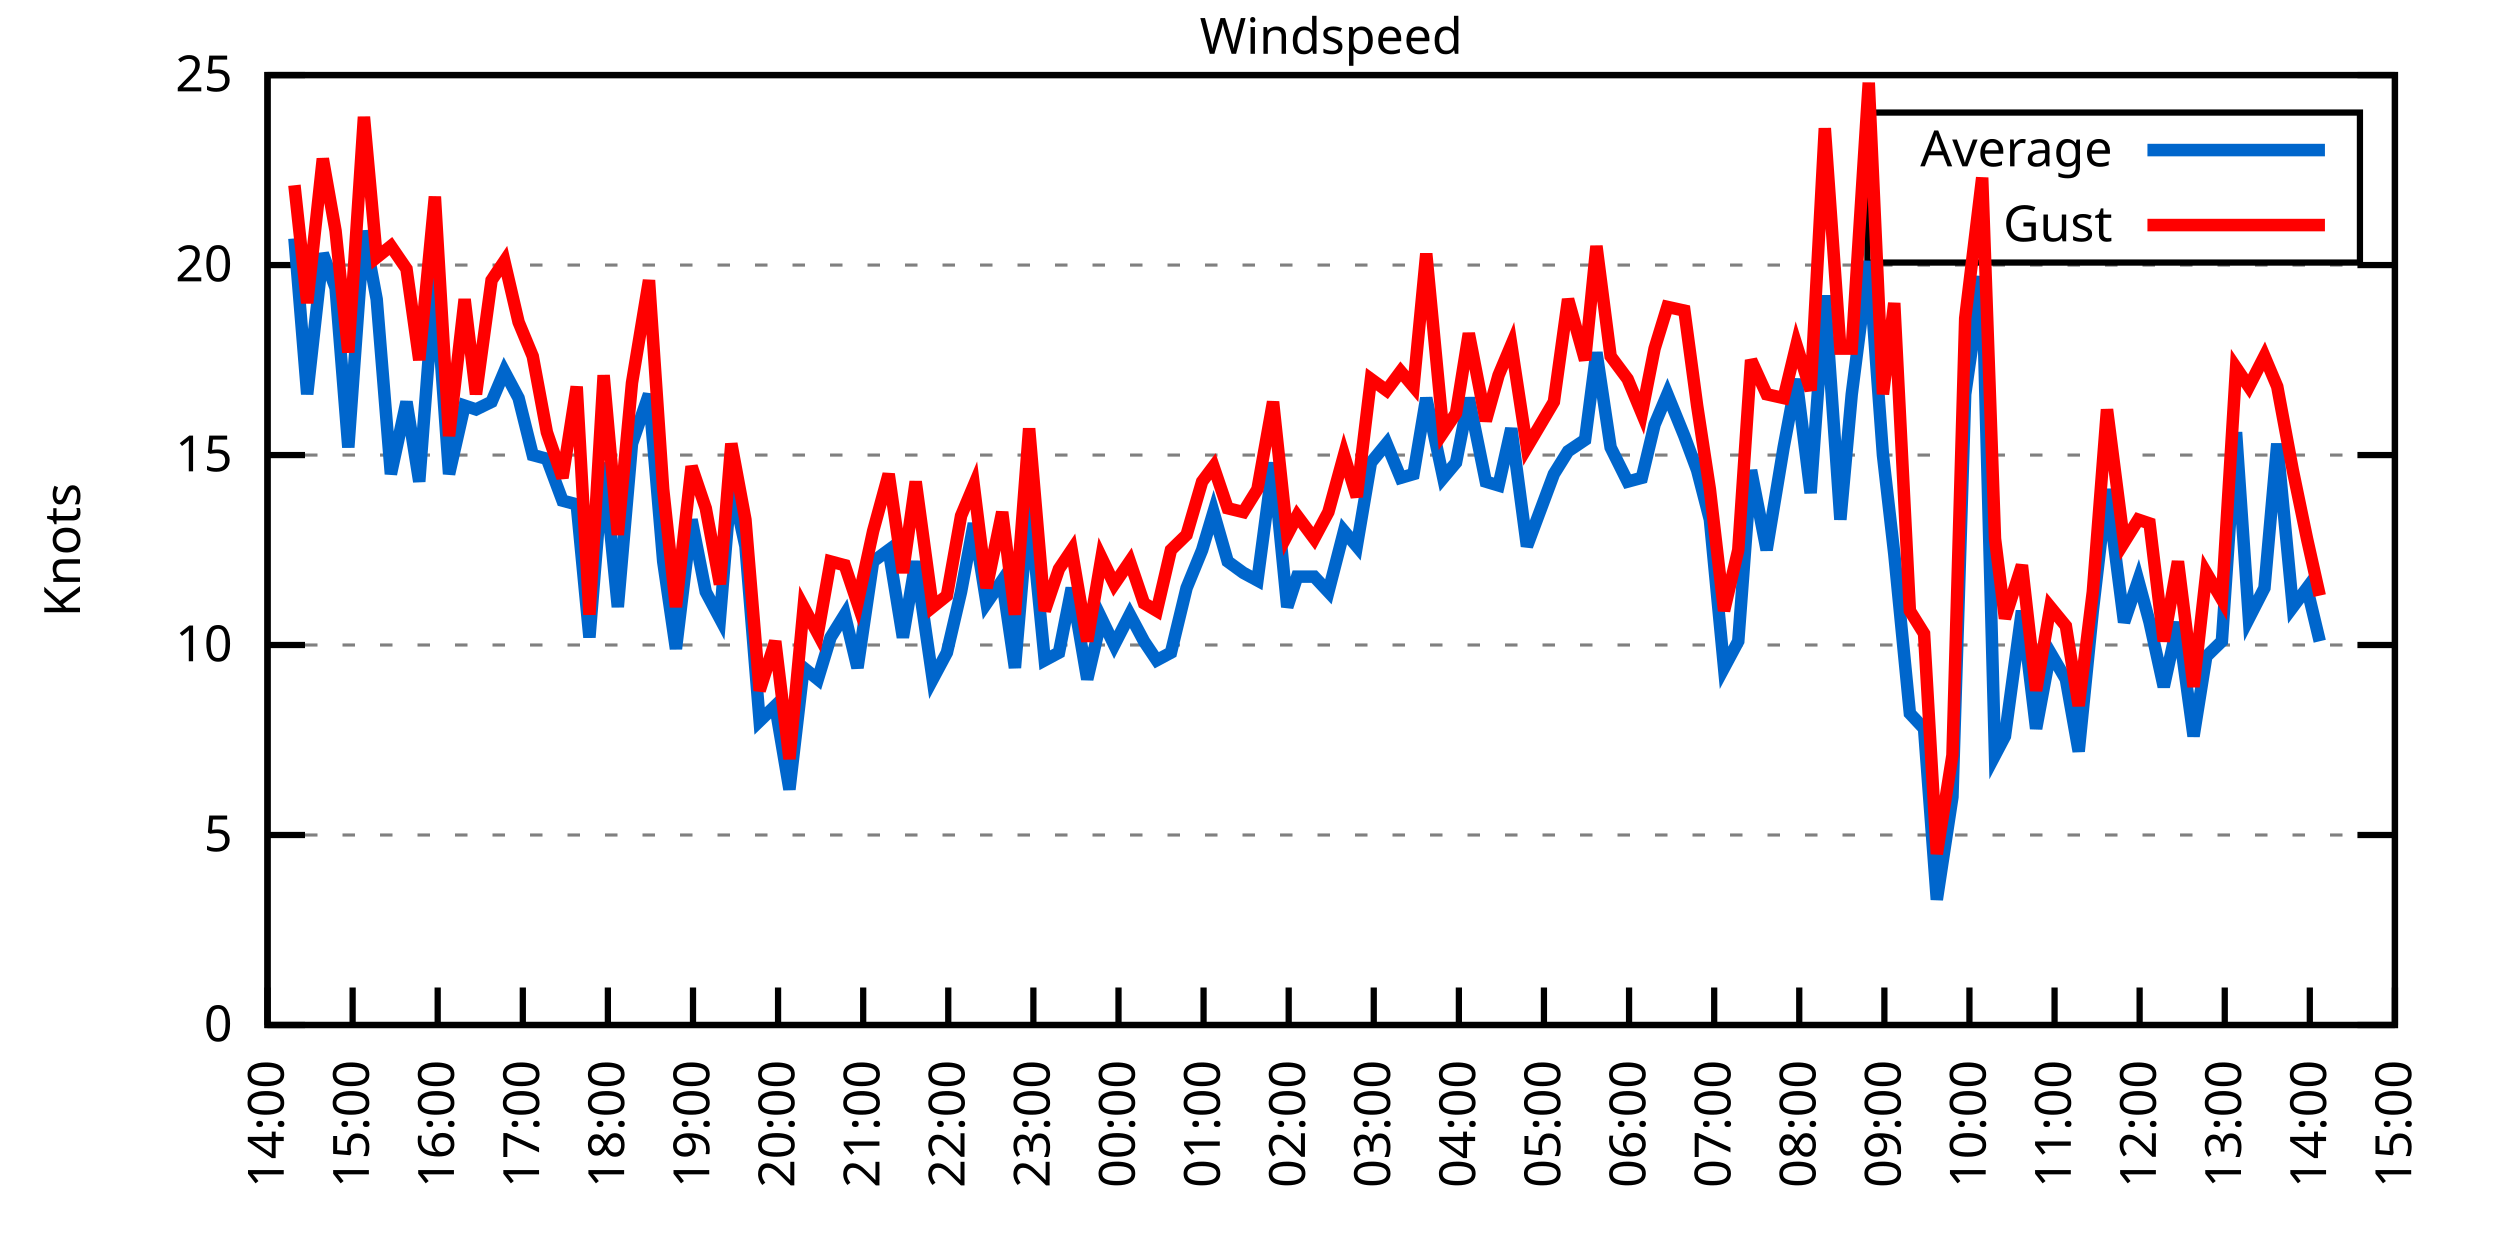
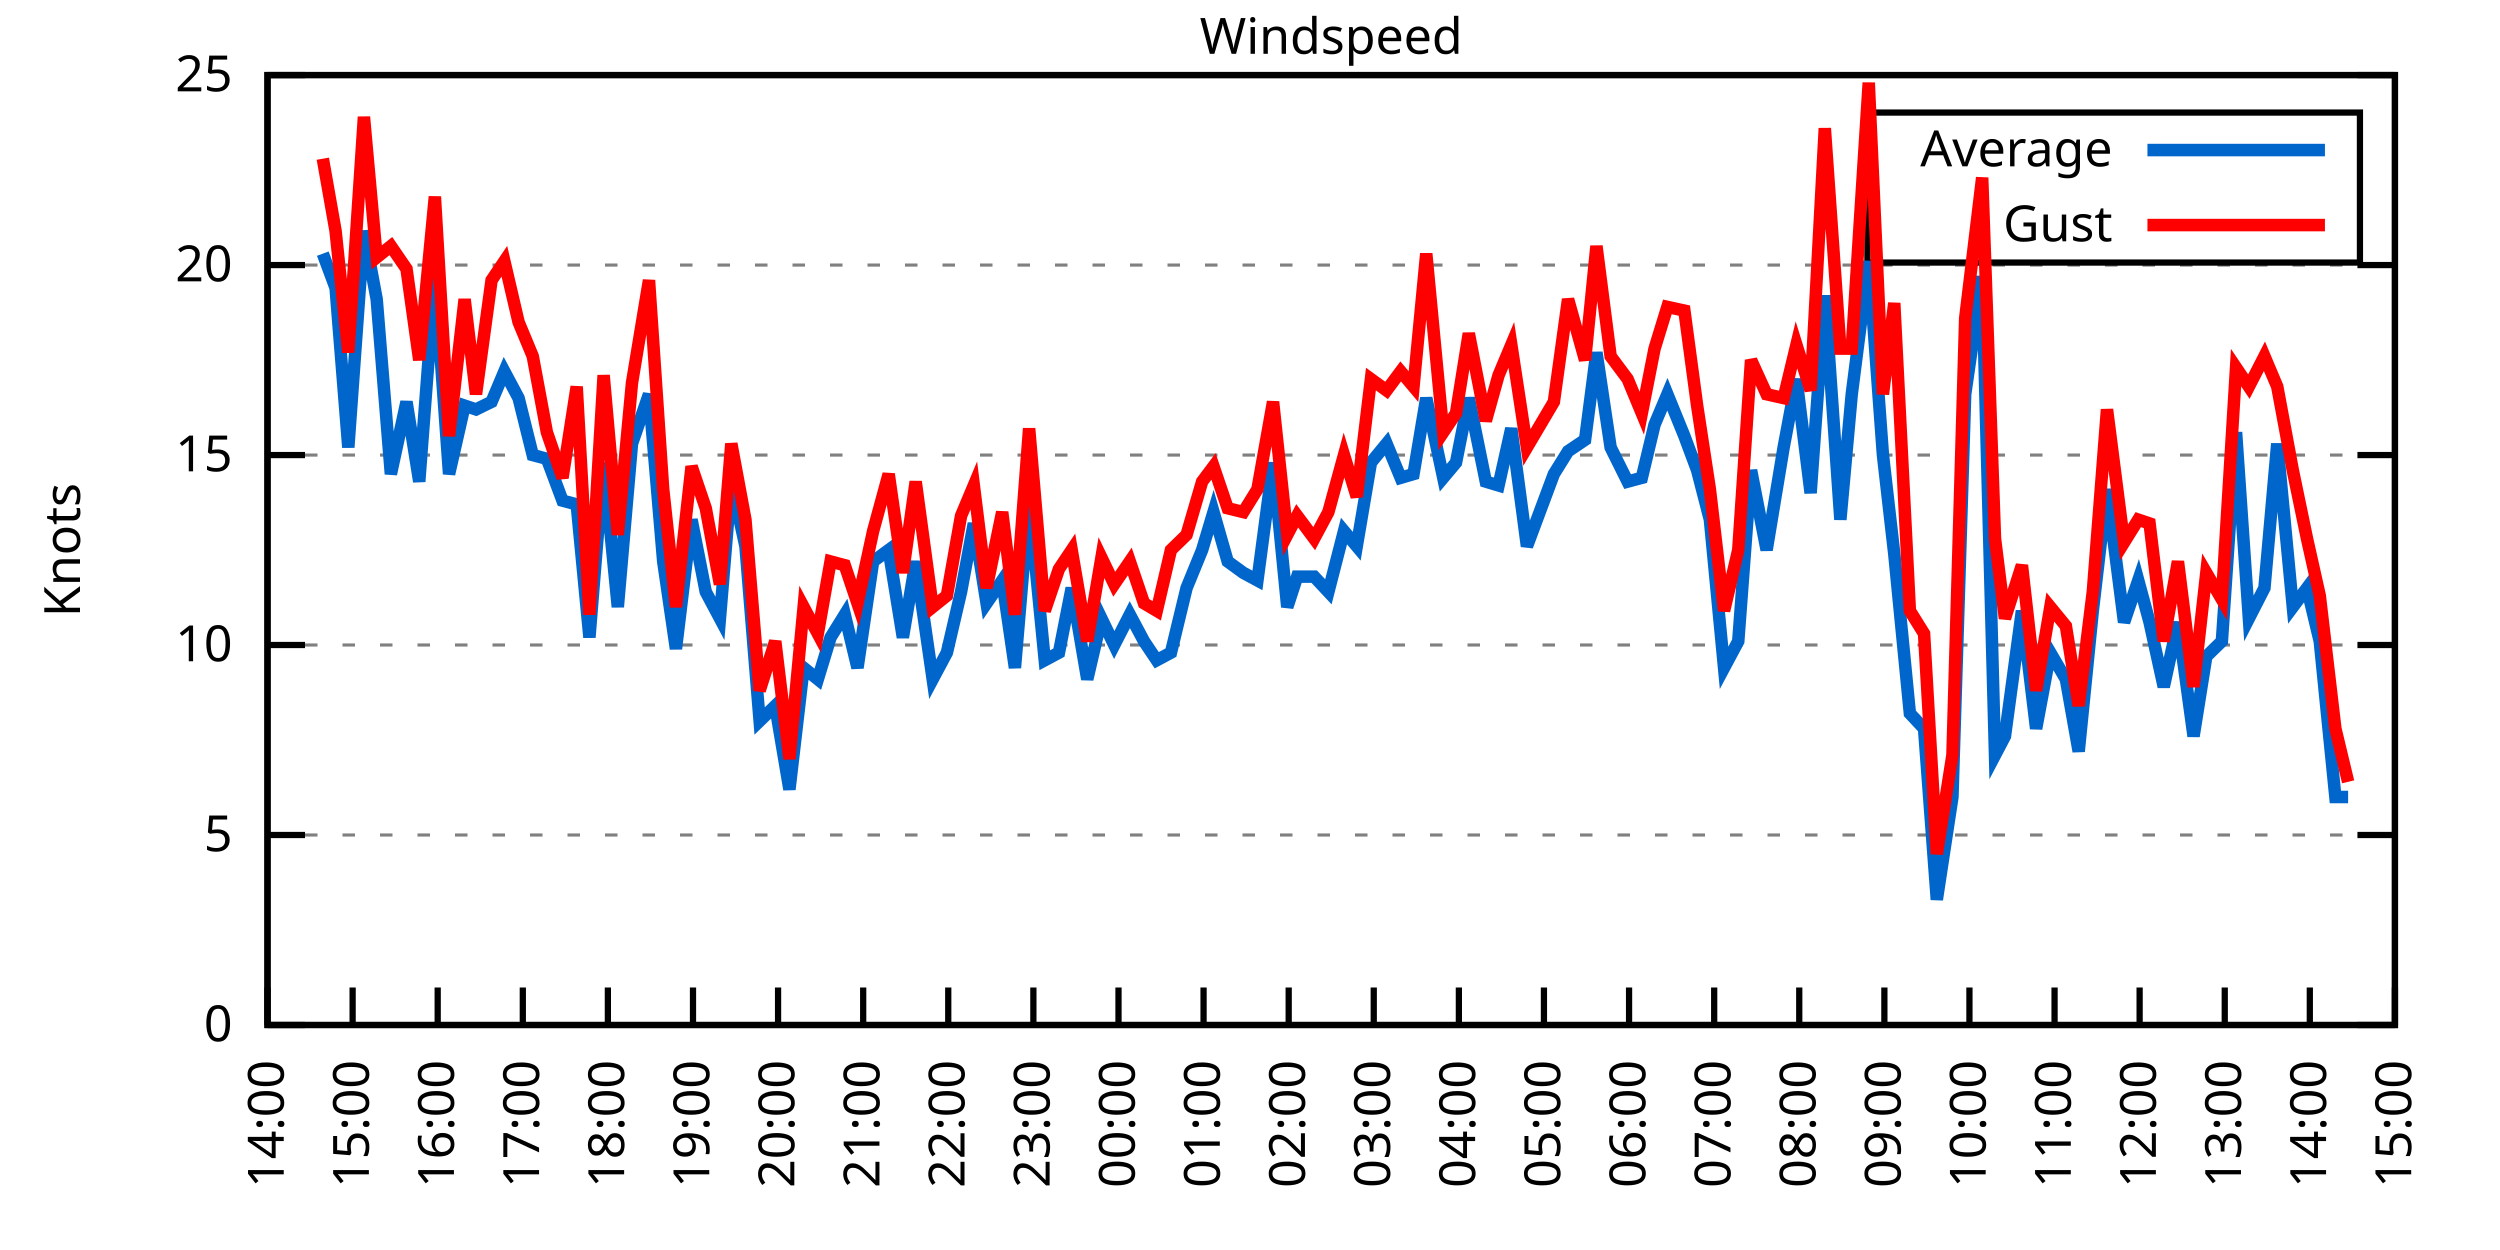
<svg xmlns="http://www.w3.org/2000/svg" xmlns:xlink="http://www.w3.org/1999/xlink" width="400" height="200" viewBox="0 0 400 200">
  <g id="gnuplot_canvas">
    <rect x="0" y="0" width="400" height="200" fill="none" />
    <defs>
      <circle id="gpDot" r="0.5" stroke-width="0.5" stroke="currentColor" />
      <path id="gpPt0" stroke-width="0.333" stroke="currentColor" d="M-1,0 h2 M0,-1 v2" />
      <path id="gpPt1" stroke-width="0.333" stroke="currentColor" d="M-1,-1 L1,1 M1,-1 L-1,1" />
      <path id="gpPt2" stroke-width="0.333" stroke="currentColor" d="M-1,0 L1,0 M0,-1 L0,1 M-1,-1 L1,1 M-1,1 L1,-1" />
      <rect id="gpPt3" stroke-width="0.333" stroke="currentColor" x="-1" y="-1" width="2" height="2" />
      <rect id="gpPt4" stroke-width="0.333" stroke="currentColor" fill="currentColor" x="-1" y="-1" width="2" height="2" />
      <circle id="gpPt5" stroke-width="0.333" stroke="currentColor" cx="0" cy="0" r="1" />
      <use xlink:href="#gpPt5" id="gpPt6" fill="currentColor" stroke="none" />
      <path id="gpPt7" stroke-width="0.333" stroke="currentColor" d="M0,-1.33 L-1.33,0.67 L1.33,0.67 z" />
      <use xlink:href="#gpPt7" id="gpPt8" fill="currentColor" stroke="none" />
      <use xlink:href="#gpPt7" id="gpPt9" stroke="currentColor" transform="rotate(180)" />
      <use xlink:href="#gpPt9" id="gpPt10" fill="currentColor" stroke="none" />
      <use xlink:href="#gpPt3" id="gpPt11" stroke="currentColor" transform="rotate(45)" />
      <use xlink:href="#gpPt11" id="gpPt12" fill="currentColor" stroke="none" />
      <path id="gpPt13" stroke-width="0.333" stroke="currentColor" d="M0,1.330 L1.265,0.411 L0.782,-1.067 L-0.782,-1.076 L-1.265,0.411 z" />
      <use xlink:href="#gpPt13" id="gpPt14" fill="currentColor" stroke="none" />
      <filter id="textbox" filterUnits="objectBoundingBox" x="0" y="0" height="1" width="1">
        <feFlood flood-color="white" flood-opacity="1" result="bgnd" />
        <feComposite in="SourceGraphic" in2="bgnd" operator="atop" />
      </filter>
      <filter id="greybox" filterUnits="objectBoundingBox" x="0" y="0" height="1" width="1">
        <feFlood flood-color="lightgrey" flood-opacity="1" result="grey" />
        <feComposite in="SourceGraphic" in2="grey" operator="atop" />
      </filter>
    </defs>
    <g fill="none" color="white" stroke="currentColor" stroke-width="1.00" stroke-linecap="butt" stroke-linejoin="miter">
</g>
    <g fill="none" color="black" stroke="currentColor" stroke-width="1.00" stroke-linecap="butt" stroke-linejoin="miter">
      <g stroke="none" shape-rendering="crispEdges">
        <polygon fill="rgb(255, 255, 255)" points="42.80,164.00 383.18,164.00 383.18,12.02 42.80,12.02 " />
      </g>
    </g>
    <g fill="none" color="black" stroke="currentColor" stroke-width="1.00" stroke-linecap="butt" stroke-linejoin="miter">
</g>
    <g fill="none" color="black" stroke="black" stroke-width="0.50" stroke-linecap="butt" stroke-linejoin="miter">
</g>
    <g fill="none" color="gray" stroke="currentColor" stroke-width="0.50" stroke-linecap="butt" stroke-linejoin="miter">
      <path stroke="gray" stroke-dasharray="2,4" class="gridline" d="M42.80,164.00 L383.19,164.00  " />
    </g>
    <g fill="none" color="gray" stroke="gray" stroke-width="1.00" stroke-linecap="butt" stroke-linejoin="miter">
</g>
    <g fill="none" color="black" stroke="currentColor" stroke-width="1.00" stroke-linecap="butt" stroke-linejoin="miter">
      <path stroke="black" d="M42.80,164.00 L48.80,164.00 M383.19,164.00 L377.19,164.00  " />
      <g transform="translate(37.20,166.60)" stroke="none" fill="black" font-family="Sans" font-size="8.00" text-anchor="end">
        <text>
          <tspan font-family="Sans"> 0</tspan>
        </text>
      </g>
    </g>
    <g fill="none" color="black" stroke="currentColor" stroke-width="1.00" stroke-linecap="butt" stroke-linejoin="miter">
</g>
    <g fill="none" color="black" stroke="black" stroke-width="0.50" stroke-linecap="butt" stroke-linejoin="miter">
</g>
    <g fill="none" color="gray" stroke="currentColor" stroke-width="0.50" stroke-linecap="butt" stroke-linejoin="miter">
      <path stroke="gray" stroke-dasharray="2,4" class="gridline" d="M42.80,133.60 L383.19,133.60  " />
    </g>
    <g fill="none" color="gray" stroke="gray" stroke-width="1.00" stroke-linecap="butt" stroke-linejoin="miter">
</g>
    <g fill="none" color="black" stroke="currentColor" stroke-width="1.00" stroke-linecap="butt" stroke-linejoin="miter">
      <path stroke="black" d="M42.80,133.60 L48.80,133.60 M383.19,133.60 L377.19,133.60  " />
      <g transform="translate(37.20,136.20)" stroke="none" fill="black" font-family="Sans" font-size="8.00" text-anchor="end">
        <text>
          <tspan font-family="Sans"> 5</tspan>
        </text>
      </g>
    </g>
    <g fill="none" color="black" stroke="currentColor" stroke-width="1.00" stroke-linecap="butt" stroke-linejoin="miter">
</g>
    <g fill="none" color="black" stroke="black" stroke-width="0.50" stroke-linecap="butt" stroke-linejoin="miter">
</g>
    <g fill="none" color="gray" stroke="currentColor" stroke-width="0.50" stroke-linecap="butt" stroke-linejoin="miter">
      <path stroke="gray" stroke-dasharray="2,4" class="gridline" d="M42.80,103.20 L383.19,103.20  " />
    </g>
    <g fill="none" color="gray" stroke="gray" stroke-width="1.00" stroke-linecap="butt" stroke-linejoin="miter">
</g>
    <g fill="none" color="black" stroke="currentColor" stroke-width="1.00" stroke-linecap="butt" stroke-linejoin="miter">
      <path stroke="black" d="M42.80,103.20 L48.80,103.20 M383.19,103.20 L377.19,103.20  " />
      <g transform="translate(37.20,105.80)" stroke="none" fill="black" font-family="Sans" font-size="8.00" text-anchor="end">
        <text>
          <tspan font-family="Sans"> 10</tspan>
        </text>
      </g>
    </g>
    <g fill="none" color="black" stroke="currentColor" stroke-width="1.00" stroke-linecap="butt" stroke-linejoin="miter">
</g>
    <g fill="none" color="black" stroke="black" stroke-width="0.50" stroke-linecap="butt" stroke-linejoin="miter">
</g>
    <g fill="none" color="gray" stroke="currentColor" stroke-width="0.50" stroke-linecap="butt" stroke-linejoin="miter">
      <path stroke="gray" stroke-dasharray="2,4" class="gridline" d="M42.80,72.81 L383.19,72.81  " />
    </g>
    <g fill="none" color="gray" stroke="gray" stroke-width="1.00" stroke-linecap="butt" stroke-linejoin="miter">
</g>
    <g fill="none" color="black" stroke="currentColor" stroke-width="1.00" stroke-linecap="butt" stroke-linejoin="miter">
      <path stroke="black" d="M42.80,72.81 L48.80,72.81 M383.19,72.81 L377.19,72.81  " />
      <g transform="translate(37.20,75.41)" stroke="none" fill="black" font-family="Sans" font-size="8.00" text-anchor="end">
        <text>
          <tspan font-family="Sans"> 15</tspan>
        </text>
      </g>
    </g>
    <g fill="none" color="black" stroke="currentColor" stroke-width="1.00" stroke-linecap="butt" stroke-linejoin="miter">
</g>
    <g fill="none" color="black" stroke="black" stroke-width="0.50" stroke-linecap="butt" stroke-linejoin="miter">
</g>
    <g fill="none" color="gray" stroke="currentColor" stroke-width="0.50" stroke-linecap="butt" stroke-linejoin="miter">
      <path stroke="gray" stroke-dasharray="2,4" class="gridline" d="M42.80,42.41 L383.19,42.41  " />
    </g>
    <g fill="none" color="gray" stroke="gray" stroke-width="1.00" stroke-linecap="butt" stroke-linejoin="miter">
</g>
    <g fill="none" color="black" stroke="currentColor" stroke-width="1.00" stroke-linecap="butt" stroke-linejoin="miter">
      <path stroke="black" d="M42.80,42.41 L48.80,42.41 M383.19,42.41 L377.19,42.41  " />
      <g transform="translate(37.20,45.01)" stroke="none" fill="black" font-family="Sans" font-size="8.00" text-anchor="end">
        <text>
          <tspan font-family="Sans"> 20</tspan>
        </text>
      </g>
    </g>
    <g fill="none" color="black" stroke="currentColor" stroke-width="1.00" stroke-linecap="butt" stroke-linejoin="miter">
</g>
    <g fill="none" color="black" stroke="black" stroke-width="0.50" stroke-linecap="butt" stroke-linejoin="miter">
</g>
    <g fill="none" color="gray" stroke="currentColor" stroke-width="0.50" stroke-linecap="butt" stroke-linejoin="miter">
      <path stroke="gray" stroke-dasharray="2,4" class="gridline" d="M42.80,12.01 L383.19,12.01  " />
    </g>
    <g fill="none" color="gray" stroke="gray" stroke-width="1.00" stroke-linecap="butt" stroke-linejoin="miter">
</g>
    <g fill="none" color="black" stroke="currentColor" stroke-width="1.00" stroke-linecap="butt" stroke-linejoin="miter">
      <path stroke="black" d="M42.80,12.01 L48.80,12.01 M383.19,12.01 L377.19,12.01  " />
      <g transform="translate(37.20,14.61)" stroke="none" fill="black" font-family="Sans" font-size="8.00" text-anchor="end">
        <text>
          <tspan font-family="Sans"> 25</tspan>
        </text>
      </g>
    </g>
    <g fill="none" color="black" stroke="currentColor" stroke-width="1.00" stroke-linecap="butt" stroke-linejoin="miter">
      <path stroke="black" d="M42.80,164.00 L42.80,158.00  " />
      <g transform="translate(45.40,169.60) rotate(270.00)" stroke="none" fill="black" font-family="Sans" font-size="8.00" text-anchor="end">
        <text>
          <tspan font-family="Sans">14:00</tspan>
        </text>
      </g>
    </g>
    <g fill="none" color="black" stroke="currentColor" stroke-width="1.00" stroke-linecap="butt" stroke-linejoin="miter">
      <path stroke="black" d="M56.42,164.00 L56.42,158.00  " />
      <g transform="translate(59.02,169.60) rotate(270.00)" stroke="none" fill="black" font-family="Sans" font-size="8.00" text-anchor="end">
        <text>
          <tspan font-family="Sans">15:00</tspan>
        </text>
      </g>
    </g>
    <g fill="none" color="black" stroke="currentColor" stroke-width="1.00" stroke-linecap="butt" stroke-linejoin="miter">
      <path stroke="black" d="M70.03,164.00 L70.03,158.00  " />
      <g transform="translate(72.63,169.60) rotate(270.00)" stroke="none" fill="black" font-family="Sans" font-size="8.00" text-anchor="end">
        <text>
          <tspan font-family="Sans">16:00</tspan>
        </text>
      </g>
    </g>
    <g fill="none" color="black" stroke="currentColor" stroke-width="1.00" stroke-linecap="butt" stroke-linejoin="miter">
      <path stroke="black" d="M83.65,164.00 L83.65,158.00  " />
      <g transform="translate(86.25,169.60) rotate(270.00)" stroke="none" fill="black" font-family="Sans" font-size="8.00" text-anchor="end">
        <text>
          <tspan font-family="Sans">17:00</tspan>
        </text>
      </g>
    </g>
    <g fill="none" color="black" stroke="currentColor" stroke-width="1.00" stroke-linecap="butt" stroke-linejoin="miter">
      <path stroke="black" d="M97.26,164.00 L97.26,158.00  " />
      <g transform="translate(99.86,169.60) rotate(270.00)" stroke="none" fill="black" font-family="Sans" font-size="8.00" text-anchor="end">
        <text>
          <tspan font-family="Sans">18:00</tspan>
        </text>
      </g>
    </g>
    <g fill="none" color="black" stroke="currentColor" stroke-width="1.00" stroke-linecap="butt" stroke-linejoin="miter">
      <path stroke="black" d="M110.88,164.00 L110.88,158.00  " />
      <g transform="translate(113.48,169.60) rotate(270.00)" stroke="none" fill="black" font-family="Sans" font-size="8.00" text-anchor="end">
        <text>
          <tspan font-family="Sans">19:00</tspan>
        </text>
      </g>
    </g>
    <g fill="none" color="black" stroke="currentColor" stroke-width="1.00" stroke-linecap="butt" stroke-linejoin="miter">
      <path stroke="black" d="M124.49,164.00 L124.49,158.00  " />
      <g transform="translate(127.09,169.60) rotate(270.00)" stroke="none" fill="black" font-family="Sans" font-size="8.00" text-anchor="end">
        <text>
          <tspan font-family="Sans">20:00</tspan>
        </text>
      </g>
    </g>
    <g fill="none" color="black" stroke="currentColor" stroke-width="1.00" stroke-linecap="butt" stroke-linejoin="miter">
      <path stroke="black" d="M138.11,164.00 L138.11,158.00  " />
      <g transform="translate(140.71,169.60) rotate(270.00)" stroke="none" fill="black" font-family="Sans" font-size="8.00" text-anchor="end">
        <text>
          <tspan font-family="Sans">21:00</tspan>
        </text>
      </g>
    </g>
    <g fill="none" color="black" stroke="currentColor" stroke-width="1.00" stroke-linecap="butt" stroke-linejoin="miter">
      <path stroke="black" d="M151.72,164.00 L151.72,158.00  " />
      <g transform="translate(154.32,169.60) rotate(270.00)" stroke="none" fill="black" font-family="Sans" font-size="8.00" text-anchor="end">
        <text>
          <tspan font-family="Sans">22:00</tspan>
        </text>
      </g>
    </g>
    <g fill="none" color="black" stroke="currentColor" stroke-width="1.00" stroke-linecap="butt" stroke-linejoin="miter">
      <path stroke="black" d="M165.34,164.00 L165.34,158.00  " />
      <g transform="translate(167.94,169.60) rotate(270.00)" stroke="none" fill="black" font-family="Sans" font-size="8.00" text-anchor="end">
        <text>
          <tspan font-family="Sans">23:00</tspan>
        </text>
      </g>
    </g>
    <g fill="none" color="black" stroke="currentColor" stroke-width="1.00" stroke-linecap="butt" stroke-linejoin="miter">
      <path stroke="black" d="M178.96,164.00 L178.96,158.00  " />
      <g transform="translate(181.56,169.60) rotate(270.00)" stroke="none" fill="black" font-family="Sans" font-size="8.00" text-anchor="end">
        <text>
          <tspan font-family="Sans">00:00</tspan>
        </text>
      </g>
    </g>
    <g fill="none" color="black" stroke="currentColor" stroke-width="1.00" stroke-linecap="butt" stroke-linejoin="miter">
      <path stroke="black" d="M192.57,164.00 L192.57,158.00  " />
      <g transform="translate(195.17,169.60) rotate(270.00)" stroke="none" fill="black" font-family="Sans" font-size="8.00" text-anchor="end">
        <text>
          <tspan font-family="Sans">01:00</tspan>
        </text>
      </g>
    </g>
    <g fill="none" color="black" stroke="currentColor" stroke-width="1.00" stroke-linecap="butt" stroke-linejoin="miter">
      <path stroke="black" d="M206.19,164.00 L206.19,158.00  " />
      <g transform="translate(208.79,169.60) rotate(270.00)" stroke="none" fill="black" font-family="Sans" font-size="8.00" text-anchor="end">
        <text>
          <tspan font-family="Sans">02:00</tspan>
        </text>
      </g>
    </g>
    <g fill="none" color="black" stroke="currentColor" stroke-width="1.00" stroke-linecap="butt" stroke-linejoin="miter">
      <path stroke="black" d="M219.80,164.00 L219.80,158.00  " />
      <g transform="translate(222.40,169.60) rotate(270.00)" stroke="none" fill="black" font-family="Sans" font-size="8.00" text-anchor="end">
        <text>
          <tspan font-family="Sans">03:00</tspan>
        </text>
      </g>
    </g>
    <g fill="none" color="black" stroke="currentColor" stroke-width="1.00" stroke-linecap="butt" stroke-linejoin="miter">
      <path stroke="black" d="M233.42,164.00 L233.42,158.00  " />
      <g transform="translate(236.02,169.60) rotate(270.00)" stroke="none" fill="black" font-family="Sans" font-size="8.00" text-anchor="end">
        <text>
          <tspan font-family="Sans">04:00</tspan>
        </text>
      </g>
    </g>
    <g fill="none" color="black" stroke="currentColor" stroke-width="1.00" stroke-linecap="butt" stroke-linejoin="miter">
      <path stroke="black" d="M247.03,164.00 L247.03,158.00  " />
      <g transform="translate(249.63,169.60) rotate(270.00)" stroke="none" fill="black" font-family="Sans" font-size="8.00" text-anchor="end">
        <text>
          <tspan font-family="Sans">05:00</tspan>
        </text>
      </g>
    </g>
    <g fill="none" color="black" stroke="currentColor" stroke-width="1.00" stroke-linecap="butt" stroke-linejoin="miter">
      <path stroke="black" d="M260.65,164.00 L260.65,158.00  " />
      <g transform="translate(263.25,169.60) rotate(270.00)" stroke="none" fill="black" font-family="Sans" font-size="8.00" text-anchor="end">
        <text>
          <tspan font-family="Sans">06:00</tspan>
        </text>
      </g>
    </g>
    <g fill="none" color="black" stroke="currentColor" stroke-width="1.00" stroke-linecap="butt" stroke-linejoin="miter">
      <path stroke="black" d="M274.27,164.00 L274.27,158.00  " />
      <g transform="translate(276.87,169.60) rotate(270.00)" stroke="none" fill="black" font-family="Sans" font-size="8.00" text-anchor="end">
        <text>
          <tspan font-family="Sans">07:00</tspan>
        </text>
      </g>
    </g>
    <g fill="none" color="black" stroke="currentColor" stroke-width="1.00" stroke-linecap="butt" stroke-linejoin="miter">
      <path stroke="black" d="M287.88,164.00 L287.88,158.00  " />
      <g transform="translate(290.48,169.60) rotate(270.00)" stroke="none" fill="black" font-family="Sans" font-size="8.00" text-anchor="end">
        <text>
          <tspan font-family="Sans">08:00</tspan>
        </text>
      </g>
    </g>
    <g fill="none" color="black" stroke="currentColor" stroke-width="1.00" stroke-linecap="butt" stroke-linejoin="miter">
      <path stroke="black" d="M301.50,164.00 L301.50,158.00  " />
      <g transform="translate(304.10,169.60) rotate(270.00)" stroke="none" fill="black" font-family="Sans" font-size="8.00" text-anchor="end">
        <text>
          <tspan font-family="Sans">09:00</tspan>
        </text>
      </g>
    </g>
    <g fill="none" color="black" stroke="currentColor" stroke-width="1.00" stroke-linecap="butt" stroke-linejoin="miter">
      <path stroke="black" d="M315.11,164.00 L315.11,158.00  " />
      <g transform="translate(317.71,169.60) rotate(270.00)" stroke="none" fill="black" font-family="Sans" font-size="8.00" text-anchor="end">
        <text>
          <tspan font-family="Sans">10:00</tspan>
        </text>
      </g>
    </g>
    <g fill="none" color="black" stroke="currentColor" stroke-width="1.00" stroke-linecap="butt" stroke-linejoin="miter">
      <path stroke="black" d="M328.73,164.00 L328.73,158.00  " />
      <g transform="translate(331.33,169.60) rotate(270.00)" stroke="none" fill="black" font-family="Sans" font-size="8.00" text-anchor="end">
        <text>
          <tspan font-family="Sans">11:00</tspan>
        </text>
      </g>
    </g>
    <g fill="none" color="black" stroke="currentColor" stroke-width="1.00" stroke-linecap="butt" stroke-linejoin="miter">
      <path stroke="black" d="M342.34,164.00 L342.34,158.00  " />
      <g transform="translate(344.94,169.60) rotate(270.00)" stroke="none" fill="black" font-family="Sans" font-size="8.00" text-anchor="end">
        <text>
          <tspan font-family="Sans">12:00</tspan>
        </text>
      </g>
    </g>
    <g fill="none" color="black" stroke="currentColor" stroke-width="1.00" stroke-linecap="butt" stroke-linejoin="miter">
      <path stroke="black" d="M355.96,164.00 L355.96,158.00  " />
      <g transform="translate(358.56,169.60) rotate(270.00)" stroke="none" fill="black" font-family="Sans" font-size="8.00" text-anchor="end">
        <text>
          <tspan font-family="Sans">13:00</tspan>
        </text>
      </g>
    </g>
    <g fill="none" color="black" stroke="currentColor" stroke-width="1.00" stroke-linecap="butt" stroke-linejoin="miter">
      <path stroke="black" d="M369.57,164.00 L369.57,158.00  " />
      <g transform="translate(372.17,169.60) rotate(270.00)" stroke="none" fill="black" font-family="Sans" font-size="8.00" text-anchor="end">
        <text>
          <tspan font-family="Sans">14:00</tspan>
        </text>
      </g>
    </g>
    <g fill="none" color="black" stroke="currentColor" stroke-width="1.00" stroke-linecap="butt" stroke-linejoin="miter">
      <path stroke="black" d="M383.19,164.00 L383.19,158.00  " />
      <g transform="translate(385.79,169.60) rotate(270.00)" stroke="none" fill="black" font-family="Sans" font-size="8.00" text-anchor="end">
        <text>
          <tspan font-family="Sans">15:00</tspan>
        </text>
      </g>
    </g>
    <g fill="none" color="black" stroke="currentColor" stroke-width="1.00" stroke-linecap="butt" stroke-linejoin="miter">
</g>
    <g fill="none" color="black" stroke="currentColor" stroke-width="1.00" stroke-linecap="butt" stroke-linejoin="miter">
      <path stroke="black" d="M42.80,12.01 L42.80,164.00 L383.19,164.00 L383.19,12.01 L42.80,12.01 Z  " />
    </g>
    <g fill="none" color="black" stroke="currentColor" stroke-width="1.00" stroke-linecap="butt" stroke-linejoin="miter">
</g>
    <g fill="none" color="black" stroke="currentColor" stroke-width="1.00" stroke-linecap="butt" stroke-linejoin="miter">
      <path stroke="black" d="M298.79,42.01 L298.79,18.01 L377.59,18.01 L377.59,42.01 L298.79,42.01 Z  " />
    </g>
    <g id="Windspeed_plot_1">
      <g fill="none" color="white" stroke="black" stroke-width="2.00" stroke-linecap="butt" stroke-linejoin="miter">
</g>
      <g fill="none" color="black" stroke="currentColor" stroke-width="2.00" stroke-linecap="butt" stroke-linejoin="miter">
        <g transform="translate(337.99,26.61)" stroke="none" fill="black" font-family="Sans" font-size="8.00" text-anchor="end">
          <text>
            <tspan font-family="Sans">Average</tspan>
          </text>
        </g>
      </g>
      <g fill="none" color="black" stroke="currentColor" stroke-width="2.00" stroke-linecap="butt" stroke-linejoin="miter">
-         <path stroke="rgb(  0, 102, 204)" d="M343.59,24.01 L371.99,24.01 M47.11,38.15 L49.15,63.08 L51.65,40.58 L53.69,46.06 L55.73,71.59 L58.23,36.94   L60.27,47.88 L62.54,75.85 L65.04,64.29 L67.08,77.06 L69.58,44.23 L71.85,75.85 L74.34,64.90 L76.16,65.51   L78.65,64.29 L80.70,59.43 L82.97,63.69 L85.24,72.81 L87.50,73.41 L90.00,80.10 L92.27,80.71 L94.31,101.99   L96.58,74.02 L98.85,97.12 L101.12,70.98 L103.84,63.08 L106.11,89.83 L108.15,103.81 L110.65,83.14 L112.92,94.69   L115.19,98.95 L117.01,77.06 L119.27,87.40 L121.54,115.36 L124.04,112.93 L126.31,126.31 L128.58,106.85 L130.85,108.68   L132.89,101.99 L135.16,98.34 L137.20,106.85 L139.70,89.83 L142.19,88.00 L144.46,101.99 L146.51,89.83 L149.23,108.68   L151.50,104.42 L153.77,94.69 L155.81,83.75 L157.85,96.52 L160.35,92.87 L162.39,106.85 L164.66,80.10 L167.16,105.64   L169.43,104.42 L171.47,94.08 L173.96,108.68 L176.23,98.95 L178.28,103.20 L180.77,98.34 L183.04,102.60 L185.08,105.64   L187.35,104.42 L189.85,94.08 L192.34,88.00 L194.16,81.93 L196.43,89.83 L198.93,91.65 L201.19,92.87 L203.69,74.02   L205.96,97.12 L207.55,92.26 L210.27,92.26 L212.54,94.69 L215.04,84.97 L217.08,87.40 L219.35,74.02 L221.85,70.98   L224.11,76.45 L226.16,75.85 L228.20,63.69 L230.92,76.45 L232.96,74.02 L235.01,63.69 L237.73,77.06 L239.77,77.67   L241.81,68.55 L244.31,87.40 L248.62,75.85 L250.89,72.20 L253.61,70.37 L255.43,56.39 L257.70,71.59 L260.42,77.06   L262.69,76.45 L264.73,67.94 L266.78,63.08 L269.50,69.77 L271.54,75.24 L273.58,83.14 L275.85,106.85 L278.12,102.60   L280.17,75.24 L282.66,88.00 L285.38,71.59 L287.43,60.65 L289.70,78.89 L291.97,47.27 L294.46,83.14 L296.28,63.08   L299.00,41.80 L301.27,72.81 L303.08,88.61 L305.58,114.15 L307.85,116.58 L309.89,143.94 L312.39,127.52 L314.43,63.08   L317.15,44.23 L319.20,120.83 L320.79,117.80 L323.51,97.73 L325.78,116.58 L328.05,104.42 L330.54,108.68 L332.59,120.23   L334.85,97.73 L337.12,78.28 L339.85,99.56 L342.12,92.87 L343.93,99.56 L346.20,109.89 L348.47,99.56 L350.97,117.80   L353.01,105.03 L355.50,102.60 L357.77,69.16 L359.82,98.95 L362.31,94.08 L364.36,70.98 L366.85,97.12 L369.12,94.08   L371.16,102.60  " />
+         <path stroke="rgb(  0, 102, 204)" d="M343.59,24.01 L371.99,24.01 M51.65,40.58 L53.69,46.06 L55.73,71.59 L58.23,36.94 L60.27,47.88 L62.54,75.85   L65.04,64.29 L67.08,77.06 L69.58,44.23 L71.85,75.85 L74.34,64.90 L76.16,65.51 L78.65,64.29 L80.70,59.43   L82.97,63.69 L85.24,72.81 L87.50,73.41 L90.00,80.10 L92.27,80.71 L94.31,101.99 L96.58,74.02 L98.85,97.12   L101.12,70.98 L103.84,63.08 L106.11,89.83 L108.15,103.81 L110.65,83.14 L112.92,94.69 L115.19,98.95 L117.01,77.06   L119.27,87.40 L121.54,115.36 L124.04,112.93 L126.31,126.31 L128.58,106.85 L130.85,108.68 L132.89,101.99 L135.16,98.34   L137.20,106.85 L139.70,89.83 L142.19,88.00 L144.46,101.99 L146.51,89.83 L149.23,108.68 L151.50,104.42 L153.77,94.69   L155.81,83.75 L157.85,96.52 L160.35,92.87 L162.39,106.85 L164.66,80.10 L167.16,105.64 L169.43,104.42 L171.47,94.08   L173.96,108.68 L176.23,98.95 L178.28,103.20 L180.77,98.34 L183.04,102.60 L185.08,105.64 L187.35,104.42 L189.85,94.08   L192.34,88.00 L194.16,81.93 L196.43,89.83 L198.93,91.65 L201.19,92.87 L203.69,74.02 L205.96,97.12 L207.55,92.26   L210.27,92.26 L212.54,94.69 L215.04,84.97 L217.08,87.40 L219.35,74.02 L221.85,70.98 L224.11,76.45 L226.16,75.85   L228.20,63.69 L230.92,76.45 L232.96,74.02 L235.01,63.69 L237.73,77.06 L239.77,77.67 L241.81,68.55 L244.31,87.40   L248.62,75.85 L250.89,72.20 L253.61,70.37 L255.43,56.39 L257.70,71.59 L260.42,77.06 L262.69,76.45 L264.73,67.94   L266.78,63.08 L269.50,69.77 L271.54,75.24 L273.58,83.14 L275.85,106.85 L278.12,102.60 L280.17,75.24 L282.66,88.00   L285.38,71.59 L287.43,60.65 L289.70,78.89 L291.97,47.27 L294.46,83.14 L296.28,63.08 L299.00,41.80 L301.27,72.81   L303.08,88.61 L305.58,114.15 L307.85,116.58 L309.89,143.94 L312.39,127.52 L314.43,63.08 L317.15,44.23 L319.20,120.83   L320.79,117.80 L323.51,97.73 L325.78,116.58 L328.05,104.42 L330.54,108.68 L332.59,120.23 L334.85,97.73 L337.12,78.28   L339.85,99.56 L342.12,92.87 L343.93,99.56 L346.20,109.89 L348.47,99.56 L350.97,117.80 L353.01,105.03 L355.50,102.60   L357.77,69.16 L359.82,98.95 L362.31,94.08 L364.36,70.98 L366.85,97.12 L369.12,94.08 L371.16,102.60 L373.66,127.52   L375.70,127.52  " />
      </g>
    </g>
    <g id="Windspeed_plot_2">
      <g fill="none" color="black" stroke="currentColor" stroke-width="2.00" stroke-linecap="butt" stroke-linejoin="miter">
        <g transform="translate(337.99,38.61)" stroke="none" fill="black" font-family="Sans" font-size="8.00" text-anchor="end">
          <text>
            <tspan font-family="Sans">Gust</tspan>
          </text>
        </g>
      </g>
      <g fill="none" color="black" stroke="currentColor" stroke-width="2.00" stroke-linecap="butt" stroke-linejoin="miter">
-         <path stroke="rgb(255,   0,   0)" d="M343.59,36.01 L371.99,36.01 M47.11,29.64 L49.15,48.49 L51.65,25.39 L53.69,36.94 L55.73,56.39 L58.23,18.70   L60.27,41.19 L62.54,39.37 L65.04,43.02 L67.08,57.61 L69.58,31.46 L71.85,69.77 L74.34,47.88 L76.16,63.08   L78.65,44.84 L80.70,41.80 L82.97,51.53 L85.24,57.00 L87.50,69.16 L90.00,76.45 L92.27,61.86 L94.31,98.34   L96.58,60.04 L98.85,85.57 L101.12,61.25 L103.84,44.84 L106.11,78.28 L108.15,97.12 L110.65,74.63 L112.92,81.32   L115.19,93.48 L117.01,70.98 L119.27,83.14 L121.54,110.50 L124.04,102.60 L126.31,121.44 L128.58,97.12 L130.85,101.38   L132.89,89.83 L135.16,90.44 L137.20,96.52 L139.70,84.97 L142.19,75.85 L144.46,91.65 L146.51,77.06 L149.23,97.12   L151.50,95.30 L153.77,82.53 L155.81,77.67 L157.85,94.08 L160.35,81.93 L162.39,98.34 L164.66,68.55 L167.16,97.73   L169.43,91.04 L171.47,88.00 L173.96,102.60 L176.23,89.22 L178.28,93.48 L180.77,89.83 L183.04,96.52 L185.08,97.73   L187.35,88.00 L189.85,85.57 L192.34,77.06 L194.16,74.63 L196.43,81.32 L198.93,81.93 L201.19,78.28 L203.69,64.29   L205.96,85.57 L207.55,82.53 L210.27,86.18 L212.54,81.93 L215.04,72.81 L217.08,79.49 L219.35,60.65 L221.85,62.47   L224.11,59.43 L226.16,61.86 L228.20,40.58 L230.92,69.16 L232.96,66.12 L235.01,53.35 L237.73,67.33 L239.77,60.04   L241.81,55.18 L244.31,71.59 L248.62,64.29 L250.89,47.88 L253.61,57.61 L255.43,39.37 L257.70,57.00 L260.42,60.65   L262.69,66.12 L264.73,55.78 L266.78,49.10 L269.50,49.70 L271.54,64.90 L273.58,78.28 L275.85,97.73 L278.12,88.00   L280.17,57.61 L282.66,63.08 L285.38,63.69 L287.43,55.18 L289.70,62.47 L291.97,20.52 L294.46,55.78 L296.28,55.78   L299.00,13.23 L301.27,63.08 L303.08,48.49 L305.58,97.73 L307.85,101.38 L309.89,136.64 L312.39,120.83 L314.43,50.92   L317.15,28.42 L319.20,86.18 L320.79,98.95 L323.51,90.44 L325.78,110.50 L328.05,97.12 L330.54,100.16 L332.59,112.93   L334.85,94.69 L337.12,65.51 L339.85,86.79 L342.12,83.14 L343.93,83.75 L346.20,102.60 L348.47,89.83 L350.97,109.89   L353.01,91.65 L355.50,95.91 L357.77,58.82 L359.82,61.86 L362.31,57.00 L364.36,61.86 L366.85,75.24 L369.12,86.18   L371.16,95.30  " />
+         <path stroke="rgb(255,   0,   0)" d="M343.59,36.01 L371.99,36.01 M51.65,25.39 L53.69,36.94 L55.73,56.39 L58.23,18.70 L60.27,41.19 L62.54,39.37   L65.04,43.02 L67.08,57.61 L69.58,31.46 L71.85,69.77 L74.34,47.88 L76.16,63.08 L78.65,44.84 L80.70,41.80   L82.97,51.53 L85.24,57.00 L87.50,69.16 L90.00,76.45 L92.27,61.86 L94.31,98.34 L96.58,60.04 L98.85,85.57   L101.12,61.25 L103.84,44.84 L106.11,78.28 L108.15,97.12 L110.65,74.63 L112.92,81.32 L115.19,93.48 L117.01,70.98   L119.27,83.14 L121.54,110.50 L124.04,102.60 L126.31,121.44 L128.58,97.12 L130.85,101.38 L132.89,89.83 L135.16,90.44   L137.20,96.52 L139.70,84.97 L142.19,75.85 L144.46,91.65 L146.51,77.06 L149.23,97.12 L151.50,95.30 L153.77,82.53   L155.81,77.67 L157.85,94.08 L160.35,81.93 L162.39,98.34 L164.66,68.55 L167.16,97.73 L169.43,91.04 L171.47,88.00   L173.96,102.60 L176.23,89.22 L178.28,93.48 L180.77,89.83 L183.04,96.52 L185.08,97.73 L187.35,88.00 L189.85,85.57   L192.34,77.06 L194.16,74.63 L196.43,81.32 L198.93,81.93 L201.19,78.28 L203.69,64.29 L205.96,85.57 L207.55,82.53   L210.27,86.18 L212.54,81.93 L215.04,72.81 L217.08,79.49 L219.35,60.65 L221.85,62.47 L224.11,59.43 L226.16,61.86   L228.20,40.58 L230.92,69.16 L232.96,66.12 L235.01,53.35 L237.73,67.33 L239.77,60.04 L241.81,55.18 L244.31,71.59   L248.62,64.29 L250.89,47.88 L253.61,57.61 L255.43,39.37 L257.70,57.00 L260.42,60.65 L262.69,66.12 L264.73,55.78   L266.78,49.10 L269.50,49.70 L271.54,64.90 L273.58,78.28 L275.85,97.73 L278.12,88.00 L280.17,57.61 L282.66,63.08   L285.38,63.69 L287.43,55.18 L289.70,62.47 L291.97,20.52 L294.46,55.78 L296.28,55.78 L299.00,13.23 L301.27,63.08   L303.08,48.49 L305.58,97.73 L307.85,101.38 L309.89,136.64 L312.39,120.83 L314.43,50.92 L317.15,28.42 L319.20,86.18   L320.79,98.95 L323.51,90.44 L325.78,110.50 L328.05,97.12 L330.54,100.16 L332.59,112.93 L334.85,94.69 L337.12,65.51   L339.85,86.79 L342.12,83.14 L343.93,83.75 L346.20,102.60 L348.47,89.83 L350.97,109.89 L353.01,91.65 L355.50,95.91   L357.77,58.82 L359.82,61.86 L362.31,57.00 L364.36,61.86 L366.85,75.24 L369.12,86.18 L371.16,95.30 L373.66,116.58   L375.70,125.09  " />
      </g>
    </g>
    <g fill="none" color="black" stroke="currentColor" stroke-width="2.00" stroke-linecap="butt" stroke-linejoin="miter">
</g>
    <g fill="none" color="black" stroke="black" stroke-width="1.00" stroke-linecap="butt" stroke-linejoin="miter">
</g>
    <g fill="none" color="black" stroke="currentColor" stroke-width="1.00" stroke-linecap="butt" stroke-linejoin="miter">
      <path stroke="black" d="M42.80,12.01 L42.80,164.00 L383.19,164.00 L383.19,12.01 L42.80,12.01 Z  " />
      <g transform="translate(12.80,88.01) rotate(270.00)" stroke="none" fill="black" font-family="Sans" font-size="8.00" text-anchor="middle">
        <text>
          <tspan font-family="Sans">Knots</tspan>
        </text>
      </g>
    </g>
    <g fill="none" color="black" stroke="currentColor" stroke-width="1.00" stroke-linecap="butt" stroke-linejoin="miter">
</g>
    <g fill="none" color="black" stroke="currentColor" stroke-width="1.00" stroke-linecap="butt" stroke-linejoin="miter">
      <g transform="translate(212.99,8.61)" stroke="none" fill="black" font-family="Sans" font-size="8.00" text-anchor="middle">
        <text>
          <tspan font-family="Sans">Windspeed</tspan>
        </text>
      </g>
    </g>
    <g fill="none" color="black" stroke="currentColor" stroke-width="1.00" stroke-linecap="butt" stroke-linejoin="miter">
</g>
  </g>
</svg>
